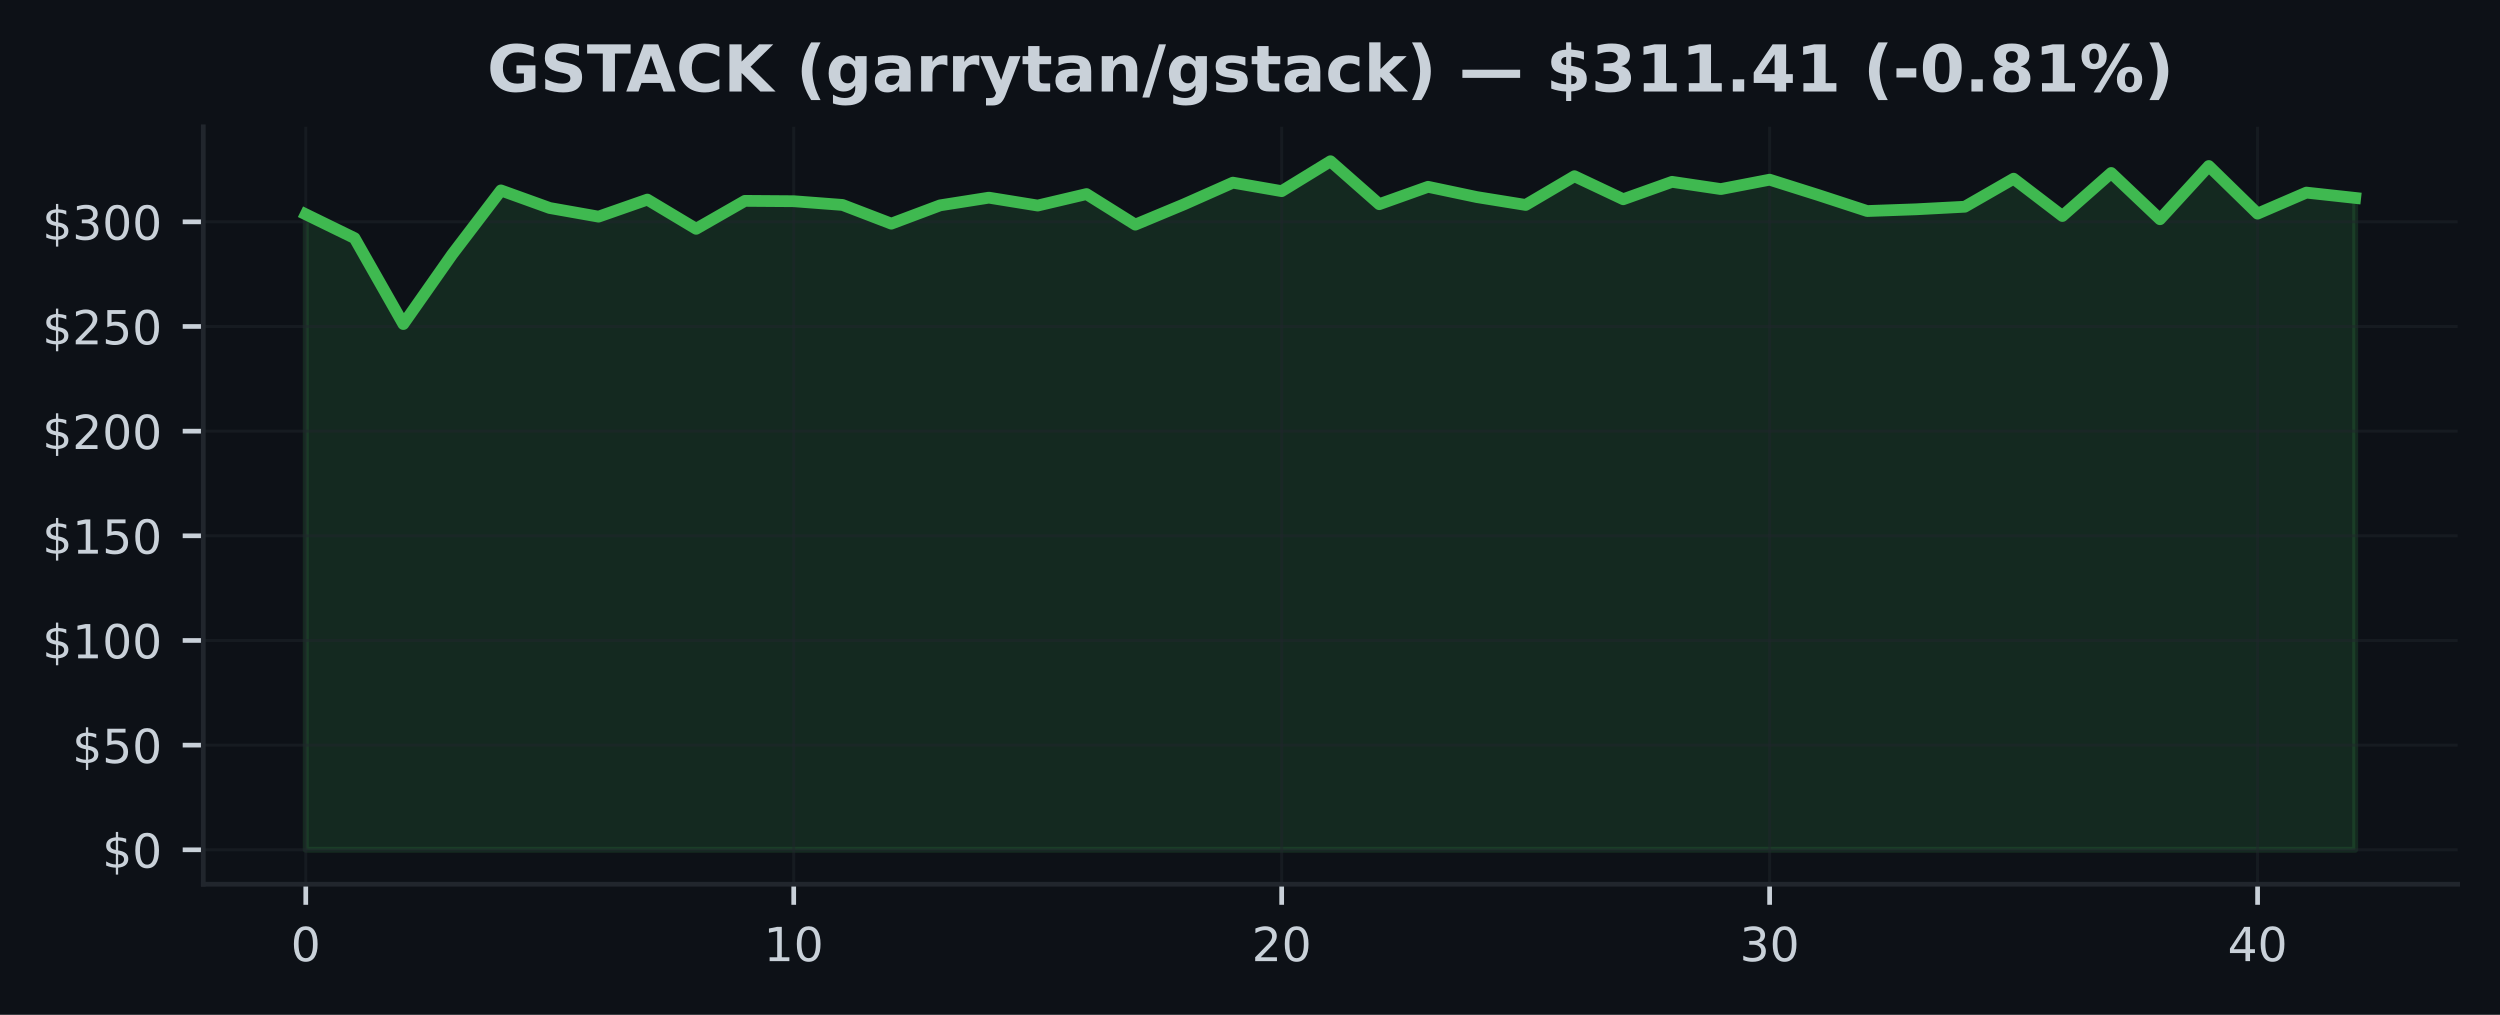
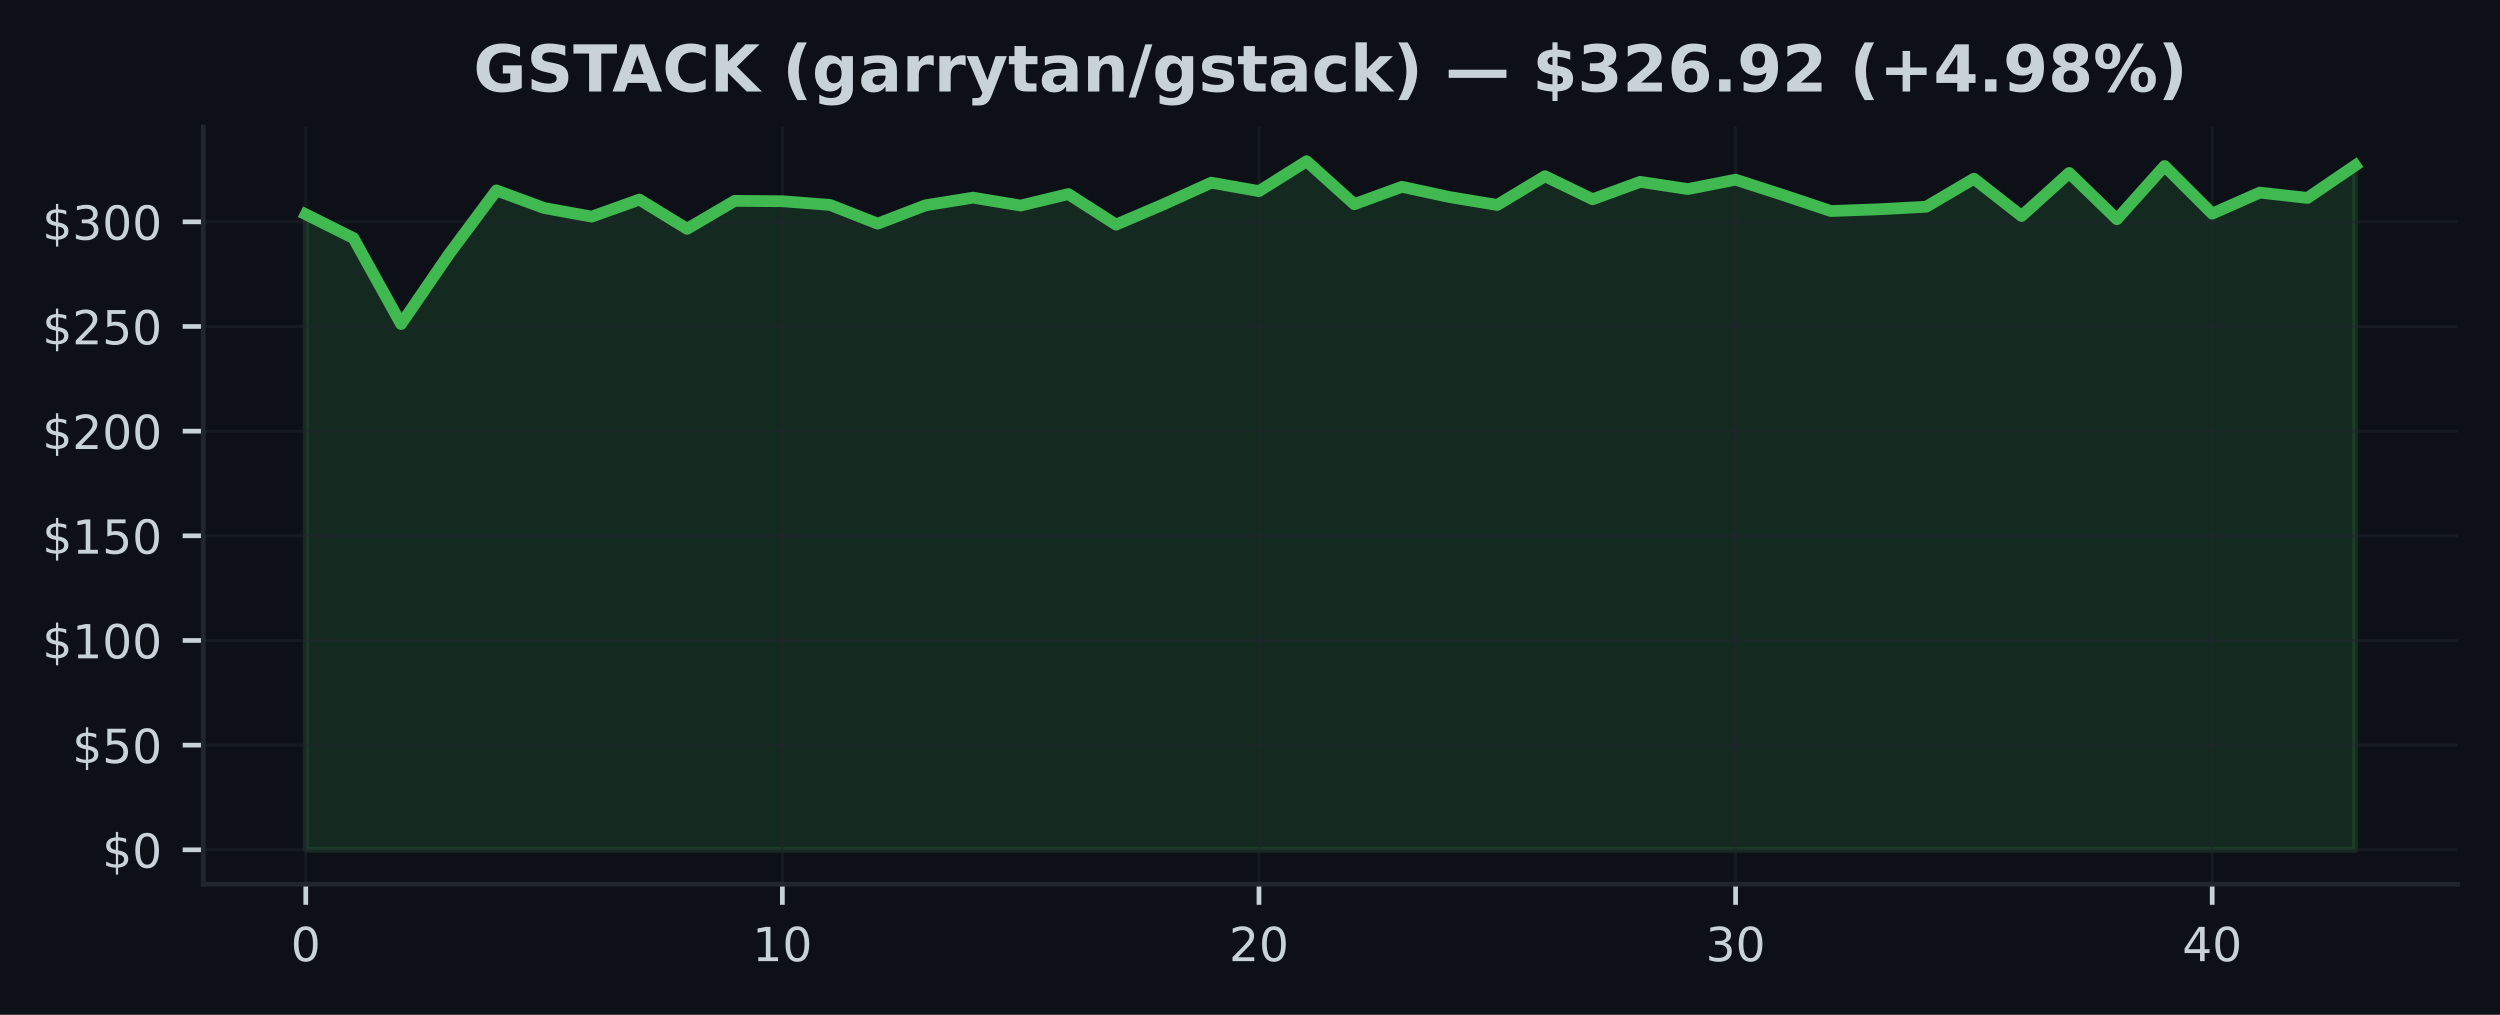
<svg xmlns="http://www.w3.org/2000/svg" xmlns:xlink="http://www.w3.org/1999/xlink" width="425pt" height="172.518pt" viewBox="0 0 425 172.518" version="1.1">
  <defs>
    <style type="text/css">*{stroke-linejoin: round; stroke-linecap: butt}</style>
  </defs>
  <g id="figure_1">
    <g id="patch_1">
      <path d="M 0 172.518  L 425 172.518  L 425 0  L 0 0  z " style="fill: #0d1117" />
    </g>
    <g id="axes_1">
      <g id="patch_2">
        <path d="M 34.56 150.318  L 417.8 150.318  L 417.8 21.558  L 34.56 21.558  z " style="fill: #0d1117" />
      </g>
      <g id="FillBetweenPolyCollection_1">
        <defs>
-           <path id="m247635a739" d="M 51.98 -28.053  L 51.98 -136.086  L 60.275 -132.037  L 68.57 -117.433  L 76.866 -129.258  L 85.161 -140.147  L 93.456 -137.157  L 101.751 -135.688  L 110.047 -138.588  L 118.342 -133.62  L 126.637 -138.371  L 134.932 -138.31  L 143.228 -137.677  L 151.523 -134.496  L 159.818 -137.609  L 168.113 -138.915  L 176.409 -137.574  L 184.704 -139.527  L 192.999 -134.332  L 201.294 -137.787  L 209.59 -141.467  L 217.885 -140.022  L 226.18 -145.107  L 234.475 -137.805  L 242.77 -140.762  L 251.066 -139.015  L 259.361 -137.677  L 267.656 -142.563  L 275.951 -138.645  L 284.247 -141.606  L 292.542 -140.374  L 300.837 -141.972  L 309.132 -139.353  L 317.428 -136.642  L 325.723 -136.937  L 334.018 -137.375  L 342.313 -142.139  L 350.609 -135.798  L 358.904 -143.111  L 367.199 -135.25  L 375.494 -144.296  L 383.79 -136.2  L 392.085 -139.777  L 400.38 -138.869  L 400.38 -28.053  L 400.38 -28.053  L 392.085 -28.053  L 383.79 -28.053  L 375.494 -28.053  L 367.199 -28.053  L 358.904 -28.053  L 350.609 -28.053  L 342.313 -28.053  L 334.018 -28.053  L 325.723 -28.053  L 317.428 -28.053  L 309.132 -28.053  L 300.837 -28.053  L 292.542 -28.053  L 284.247 -28.053  L 275.951 -28.053  L 267.656 -28.053  L 259.361 -28.053  L 251.066 -28.053  L 242.77 -28.053  L 234.475 -28.053  L 226.18 -28.053  L 217.885 -28.053  L 209.59 -28.053  L 201.294 -28.053  L 192.999 -28.053  L 184.704 -28.053  L 176.409 -28.053  L 168.113 -28.053  L 159.818 -28.053  L 151.523 -28.053  L 143.228 -28.053  L 134.932 -28.053  L 126.637 -28.053  L 118.342 -28.053  L 110.047 -28.053  L 101.751 -28.053  L 93.456 -28.053  L 85.161 -28.053  L 76.866 -28.053  L 68.57 -28.053  L 60.275 -28.053  L 51.98 -28.053  z " style="stroke: #3fb950; stroke-opacity: 0.15" />
+           <path id="me0b5be1f74" d="M 51.98 -28.053  L 51.98 -136.086  L 60.082 -132.037  L 68.185 -117.433  L 76.287 -129.258  L 84.389 -140.147  L 92.492 -137.157  L 100.594 -135.688  L 108.696 -138.588  L 116.799 -133.62  L 124.901 -138.371  L 133.003 -138.31  L 141.106 -137.677  L 149.208 -134.496  L 157.31 -137.609  L 165.413 -138.915  L 173.515 -137.574  L 181.617 -139.527  L 189.72 -134.332  L 197.822 -137.787  L 205.924 -141.467  L 214.027 -140.022  L 222.129 -145.107  L 230.231 -137.805  L 238.333 -140.762  L 246.436 -139.015  L 254.538 -137.677  L 262.64 -142.563  L 270.743 -138.645  L 278.845 -141.606  L 286.947 -140.374  L 295.05 -141.972  L 303.152 -139.353  L 311.254 -136.642  L 319.357 -136.937  L 327.459 -137.375  L 335.561 -142.139  L 343.664 -135.798  L 351.766 -143.111  L 359.868 -135.25  L 367.971 -144.296  L 376.073 -136.2  L 384.175 -139.777  L 392.278 -138.869  L 400.38 -144.388  L 400.38 -28.053  L 400.38 -28.053  L 392.278 -28.053  L 384.175 -28.053  L 376.073 -28.053  L 367.971 -28.053  L 359.868 -28.053  L 351.766 -28.053  L 343.664 -28.053  L 335.561 -28.053  L 327.459 -28.053  L 319.357 -28.053  L 311.254 -28.053  L 303.152 -28.053  L 295.05 -28.053  L 286.947 -28.053  L 278.845 -28.053  L 270.743 -28.053  L 262.64 -28.053  L 254.538 -28.053  L 246.436 -28.053  L 238.333 -28.053  L 230.231 -28.053  L 222.129 -28.053  L 214.027 -28.053  L 205.924 -28.053  L 197.822 -28.053  L 189.72 -28.053  L 181.617 -28.053  L 173.515 -28.053  L 165.413 -28.053  L 157.31 -28.053  L 149.208 -28.053  L 141.106 -28.053  L 133.003 -28.053  L 124.901 -28.053  L 116.799 -28.053  L 108.696 -28.053  L 100.594 -28.053  L 92.492 -28.053  L 84.389 -28.053  L 76.287 -28.053  L 68.185 -28.053  L 60.082 -28.053  L 51.98 -28.053  z " style="stroke: #3fb950; stroke-opacity: 0.15" />
        </defs>
-         <g clip-path="url(#pf2eb088c4c)">
-           <use xlink:href="#m247635a739" x="0" y="172.518" style="fill: #3fb950; fill-opacity: 0.15; stroke: #3fb950; stroke-opacity: 0.15" />
+         <g clip-path="url(#p170764f706)">
+           <use xlink:href="#me0b5be1f74" x="0" y="172.518" style="fill: #3fb950; fill-opacity: 0.15; stroke: #3fb950; stroke-opacity: 0.15" />
        </g>
      </g>
      <g id="matplotlib.axis_1">
        <g id="xtick_1">
          <g id="line2d_1">
-             <path d="M 51.98 150.318  L 51.98 21.558  " clip-path="url(#pf2eb088c4c)" style="fill: none; stroke: #21262d; stroke-opacity: 0.5; stroke-width: 0.5; stroke-linecap: square" />
+             <path d="M 51.98 150.318  L 51.98 21.558  " clip-path="url(#p170764f706)" style="fill: none; stroke: #21262d; stroke-opacity: 0.5; stroke-width: 0.5; stroke-linecap: square" />
          </g>
          <g id="line2d_2">
            <defs>
-               <path id="mdc936d9081" d="M 0 0  L 0 3.5  " style="stroke: #c9d1d9; stroke-width: 0.8" />
+               <path id="m213baae3a7" d="M 0 0  L 0 3.5  " style="stroke: #c9d1d9; stroke-width: 0.8" />
            </defs>
            <g>
-               <use xlink:href="#mdc936d9081" x="51.98" y="150.318" style="fill: #c9d1d9; stroke: #c9d1d9; stroke-width: 0.8" />
+               <use xlink:href="#m213baae3a7" x="51.98" y="150.318" style="fill: #c9d1d9; stroke: #c9d1d9; stroke-width: 0.8" />
            </g>
          </g>
          <g id="text_1">
            <g style="fill: #c9d1d9" transform="translate(49.435 163.3964) scale(0.08 -0.08)">
              <defs>
                <path id="DejaVuSans-13" d="M 2034 4250  Q 1547 4250 1301 3770  Q 1056 3291 1056 2328  Q 1056 1369 1301 889  Q 1547 409 2034 409  Q 2525 409 2770 889  Q 3016 1369 3016 2328  Q 3016 3291 2770 3770  Q 2525 4250 2034 4250  z M 2034 4750  Q 2819 4750 3233 4129  Q 3647 3509 3647 2328  Q 3647 1150 3233 529  Q 2819 -91 2034 -91  Q 1250 -91 836 529  Q 422 1150 422 2328  Q 422 3509 836 4129  Q 1250 4750 2034 4750  z " transform="scale(0.015625)" />
              </defs>
              <use xlink:href="#DejaVuSans-13" />
            </g>
          </g>
        </g>
        <g id="xtick_2">
          <g id="line2d_3">
-             <path d="M 134.932 150.318  L 134.932 21.558  " clip-path="url(#pf2eb088c4c)" style="fill: none; stroke: #21262d; stroke-opacity: 0.5; stroke-width: 0.5; stroke-linecap: square" />
+             <path d="M 133.003 150.318  L 133.003 21.558  " clip-path="url(#p170764f706)" style="fill: none; stroke: #21262d; stroke-opacity: 0.5; stroke-width: 0.5; stroke-linecap: square" />
          </g>
          <g id="line2d_4">
            <g>
-               <use xlink:href="#mdc936d9081" x="134.932" y="150.318" style="fill: #c9d1d9; stroke: #c9d1d9; stroke-width: 0.8" />
+               <use xlink:href="#m213baae3a7" x="133.003" y="150.318" style="fill: #c9d1d9; stroke: #c9d1d9; stroke-width: 0.8" />
            </g>
          </g>
          <g id="text_2">
-             <g style="fill: #c9d1d9" transform="translate(129.8424 163.3964) scale(0.08 -0.08)">
+             <g style="fill: #c9d1d9" transform="translate(127.9133 163.3964) scale(0.08 -0.08)">
              <defs>
                <path id="DejaVuSans-14" d="M 794 531  L 1825 531  L 1825 4091  L 703 3866  L 703 4441  L 1819 4666  L 2450 4666  L 2450 531  L 3481 531  L 3481 0  L 794 0  L 794 531  z " transform="scale(0.015625)" />
              </defs>
              <use xlink:href="#DejaVuSans-14" />
              <use xlink:href="#DejaVuSans-13" transform="translate(63.625 0)" />
            </g>
          </g>
        </g>
        <g id="xtick_3">
          <g id="line2d_5">
-             <path d="M 217.885 150.318  L 217.885 21.558  " clip-path="url(#pf2eb088c4c)" style="fill: none; stroke: #21262d; stroke-opacity: 0.5; stroke-width: 0.5; stroke-linecap: square" />
+             <path d="M 214.027 150.318  L 214.027 21.558  " clip-path="url(#p170764f706)" style="fill: none; stroke: #21262d; stroke-opacity: 0.5; stroke-width: 0.5; stroke-linecap: square" />
          </g>
          <g id="line2d_6">
            <g>
-               <use xlink:href="#mdc936d9081" x="217.885" y="150.318" style="fill: #c9d1d9; stroke: #c9d1d9; stroke-width: 0.8" />
+               <use xlink:href="#m213baae3a7" x="214.027" y="150.318" style="fill: #c9d1d9; stroke: #c9d1d9; stroke-width: 0.8" />
            </g>
          </g>
          <g id="text_3">
-             <g style="fill: #c9d1d9" transform="translate(212.7948 163.3964) scale(0.08 -0.08)">
+             <g style="fill: #c9d1d9" transform="translate(208.9365 163.3964) scale(0.08 -0.08)">
              <defs>
                <path id="DejaVuSans-15" d="M 1228 531  L 3431 531  L 3431 0  L 469 0  L 469 531  Q 828 903 1448 1529  Q 2069 2156 2228 2338  Q 2531 2678 2651 2914  Q 2772 3150 2772 3378  Q 2772 3750 2511 3984  Q 2250 4219 1831 4219  Q 1534 4219 1204 4116  Q 875 4013 500 3803  L 500 4441  Q 881 4594 1212 4672  Q 1544 4750 1819 4750  Q 2544 4750 2975 4387  Q 3406 4025 3406 3419  Q 3406 3131 3298 2873  Q 3191 2616 2906 2266  Q 2828 2175 2409 1742  Q 1991 1309 1228 531  z " transform="scale(0.015625)" />
              </defs>
              <use xlink:href="#DejaVuSans-15" />
              <use xlink:href="#DejaVuSans-13" transform="translate(63.625 0)" />
            </g>
          </g>
        </g>
        <g id="xtick_4">
          <g id="line2d_7">
-             <path d="M 300.837 150.318  L 300.837 21.558  " clip-path="url(#pf2eb088c4c)" style="fill: none; stroke: #21262d; stroke-opacity: 0.5; stroke-width: 0.5; stroke-linecap: square" />
+             <path d="M 295.05 150.318  L 295.05 21.558  " clip-path="url(#p170764f706)" style="fill: none; stroke: #21262d; stroke-opacity: 0.5; stroke-width: 0.5; stroke-linecap: square" />
          </g>
          <g id="line2d_8">
            <g>
-               <use xlink:href="#mdc936d9081" x="300.837" y="150.318" style="fill: #c9d1d9; stroke: #c9d1d9; stroke-width: 0.8" />
+               <use xlink:href="#m213baae3a7" x="295.05" y="150.318" style="fill: #c9d1d9; stroke: #c9d1d9; stroke-width: 0.8" />
            </g>
          </g>
          <g id="text_4">
-             <g style="fill: #c9d1d9" transform="translate(295.7471 163.3964) scale(0.08 -0.08)">
+             <g style="fill: #c9d1d9" transform="translate(289.9598 163.3964) scale(0.08 -0.08)">
              <defs>
                <path id="DejaVuSans-16" d="M 2597 2516  Q 3050 2419 3304 2112  Q 3559 1806 3559 1356  Q 3559 666 3084 287  Q 2609 -91 1734 -91  Q 1441 -91 1130 -33  Q 819 25 488 141  L 488 750  Q 750 597 1062 519  Q 1375 441 1716 441  Q 2309 441 2620 675  Q 2931 909 2931 1356  Q 2931 1769 2642 2001  Q 2353 2234 1838 2234  L 1294 2234  L 1294 2753  L 1863 2753  Q 2328 2753 2575 2939  Q 2822 3125 2822 3475  Q 2822 3834 2567 4026  Q 2313 4219 1838 4219  Q 1578 4219 1281 4162  Q 984 4106 628 3988  L 628 4550  Q 988 4650 1302 4700  Q 1616 4750 1894 4750  Q 2613 4750 3031 4423  Q 3450 4097 3450 3541  Q 3450 3153 3228 2886  Q 3006 2619 2597 2516  z " transform="scale(0.015625)" />
              </defs>
              <use xlink:href="#DejaVuSans-16" />
              <use xlink:href="#DejaVuSans-13" transform="translate(63.625 0)" />
            </g>
          </g>
        </g>
        <g id="xtick_5">
          <g id="line2d_9">
-             <path d="M 383.79 150.318  L 383.79 21.558  " clip-path="url(#pf2eb088c4c)" style="fill: none; stroke: #21262d; stroke-opacity: 0.5; stroke-width: 0.5; stroke-linecap: square" />
+             <path d="M 376.073 150.318  L 376.073 21.558  " clip-path="url(#p170764f706)" style="fill: none; stroke: #21262d; stroke-opacity: 0.5; stroke-width: 0.5; stroke-linecap: square" />
          </g>
          <g id="line2d_10">
            <g>
-               <use xlink:href="#mdc936d9081" x="383.79" y="150.318" style="fill: #c9d1d9; stroke: #c9d1d9; stroke-width: 0.8" />
+               <use xlink:href="#m213baae3a7" x="376.073" y="150.318" style="fill: #c9d1d9; stroke: #c9d1d9; stroke-width: 0.8" />
            </g>
          </g>
          <g id="text_5">
-             <g style="fill: #c9d1d9" transform="translate(378.6995 163.3964) scale(0.08 -0.08)">
+             <g style="fill: #c9d1d9" transform="translate(370.983 163.3964) scale(0.08 -0.08)">
              <defs>
                <path id="DejaVuSans-17" d="M 2419 4116  L 825 1625  L 2419 1625  L 2419 4116  z M 2253 4666  L 3047 4666  L 3047 1625  L 3713 1625  L 3713 1100  L 3047 1100  L 3047 0  L 2419 0  L 2419 1100  L 313 1100  L 313 1709  L 2253 4666  z " transform="scale(0.015625)" />
              </defs>
              <use xlink:href="#DejaVuSans-17" />
              <use xlink:href="#DejaVuSans-13" transform="translate(63.625 0)" />
            </g>
          </g>
        </g>
      </g>
      <g id="matplotlib.axis_2">
        <g id="ytick_1">
          <g id="line2d_11">
-             <path d="M 34.56 144.466  L 417.8 144.466  " clip-path="url(#pf2eb088c4c)" style="fill: none; stroke: #21262d; stroke-opacity: 0.5; stroke-width: 0.5; stroke-linecap: square" />
+             <path d="M 34.56 144.466  L 417.8 144.466  " clip-path="url(#p170764f706)" style="fill: none; stroke: #21262d; stroke-opacity: 0.5; stroke-width: 0.5; stroke-linecap: square" />
          </g>
          <g id="line2d_12">
            <defs>
-               <path id="m691b1fdfa4" d="M 0 0  L -3.5 0  " style="stroke: #c9d1d9; stroke-width: 0.8" />
+               <path id="m36f1dd2b8e" d="M 0 0  L -3.5 0  " style="stroke: #c9d1d9; stroke-width: 0.8" />
            </defs>
            <g>
-               <use xlink:href="#m691b1fdfa4" x="34.56" y="144.466" style="fill: #c9d1d9; stroke: #c9d1d9; stroke-width: 0.8" />
+               <use xlink:href="#m36f1dd2b8e" x="34.56" y="144.466" style="fill: #c9d1d9; stroke: #c9d1d9; stroke-width: 0.8" />
            </g>
          </g>
          <g id="text_6">
            <g style="fill: #c9d1d9" transform="translate(17.38 147.5049) scale(0.08 -0.08)">
              <defs>
                <path id="DejaVuSans-7" d="M 2163 -941  L 1850 -941  L 1847 0  Q 1519 6 1191 76  Q 863 147 531 288  L 531 850  Q 850 650 1176 548  Q 1503 447 1850 444  L 1850 1869  Q 1159 1981 845 2250  Q 531 2519 531 2988  Q 531 3497 872 3790  Q 1213 4084 1850 4128  L 1850 4863  L 2163 4863  L 2163 4138  Q 2453 4125 2725 4076  Q 2997 4028 3256 3944  L 3256 3397  Q 2997 3528 2723 3600  Q 2450 3672 2163 3684  L 2163 2350  Q 2872 2241 3206 1959  Q 3541 1678 3541 1191  Q 3541 663 3186 358  Q 2831 53 2163 6  L 2163 -941  z M 1850 2406  L 1850 3688  Q 1488 3647 1297 3481  Q 1106 3316 1106 3041  Q 1106 2772 1282 2622  Q 1459 2472 1850 2406  z M 2163 1806  L 2163 453  Q 2559 506 2761 678  Q 2963 850 2963 1131  Q 2963 1406 2770 1568  Q 2578 1731 2163 1806  z " transform="scale(0.015625)" />
              </defs>
              <use xlink:href="#DejaVuSans-7" />
              <use xlink:href="#DejaVuSans-13" transform="translate(63.625 0)" />
            </g>
          </g>
        </g>
        <g id="ytick_2">
          <g id="line2d_13">
-             <path d="M 34.56 126.673  L 417.8 126.673  " clip-path="url(#pf2eb088c4c)" style="fill: none; stroke: #21262d; stroke-opacity: 0.5; stroke-width: 0.5; stroke-linecap: square" />
+             <path d="M 34.56 126.673  L 417.8 126.673  " clip-path="url(#p170764f706)" style="fill: none; stroke: #21262d; stroke-opacity: 0.5; stroke-width: 0.5; stroke-linecap: square" />
          </g>
          <g id="line2d_14">
            <g>
-               <use xlink:href="#m691b1fdfa4" x="34.56" y="126.673" style="fill: #c9d1d9; stroke: #c9d1d9; stroke-width: 0.8" />
+               <use xlink:href="#m36f1dd2b8e" x="34.56" y="126.673" style="fill: #c9d1d9; stroke: #c9d1d9; stroke-width: 0.8" />
            </g>
          </g>
          <g id="text_7">
            <g style="fill: #c9d1d9" transform="translate(12.29 129.7122) scale(0.08 -0.08)">
              <defs>
                <path id="DejaVuSans-18" d="M 691 4666  L 3169 4666  L 3169 4134  L 1269 4134  L 1269 2991  Q 1406 3038 1543 3061  Q 1681 3084 1819 3084  Q 2600 3084 3056 2656  Q 3513 2228 3513 1497  Q 3513 744 3044 326  Q 2575 -91 1722 -91  Q 1428 -91 1123 -41  Q 819 9 494 109  L 494 744  Q 775 591 1075 516  Q 1375 441 1709 441  Q 2250 441 2565 725  Q 2881 1009 2881 1497  Q 2881 1984 2565 2268  Q 2250 2553 1709 2553  Q 1456 2553 1204 2497  Q 953 2441 691 2322  L 691 4666  z " transform="scale(0.015625)" />
              </defs>
              <use xlink:href="#DejaVuSans-7" />
              <use xlink:href="#DejaVuSans-18" transform="translate(63.625 0)" />
              <use xlink:href="#DejaVuSans-13" transform="translate(127.25 0)" />
            </g>
          </g>
        </g>
        <g id="ytick_3">
          <g id="line2d_15">
-             <path d="M 34.56 108.88  L 417.8 108.88  " clip-path="url(#pf2eb088c4c)" style="fill: none; stroke: #21262d; stroke-opacity: 0.5; stroke-width: 0.5; stroke-linecap: square" />
+             <path d="M 34.56 108.88  L 417.8 108.88  " clip-path="url(#p170764f706)" style="fill: none; stroke: #21262d; stroke-opacity: 0.5; stroke-width: 0.5; stroke-linecap: square" />
          </g>
          <g id="line2d_16">
            <g>
-               <use xlink:href="#m691b1fdfa4" x="34.56" y="108.88" style="fill: #c9d1d9; stroke: #c9d1d9; stroke-width: 0.8" />
+               <use xlink:href="#m36f1dd2b8e" x="34.56" y="108.88" style="fill: #c9d1d9; stroke: #c9d1d9; stroke-width: 0.8" />
            </g>
          </g>
          <g id="text_8">
            <g style="fill: #c9d1d9" transform="translate(7.2 111.9196) scale(0.08 -0.08)">
              <use xlink:href="#DejaVuSans-7" />
              <use xlink:href="#DejaVuSans-14" transform="translate(63.625 0)" />
              <use xlink:href="#DejaVuSans-13" transform="translate(127.25 0)" />
              <use xlink:href="#DejaVuSans-13" transform="translate(190.875 0)" />
            </g>
          </g>
        </g>
        <g id="ytick_4">
          <g id="line2d_17">
-             <path d="M 34.56 91.087  L 417.8 91.087  " clip-path="url(#pf2eb088c4c)" style="fill: none; stroke: #21262d; stroke-opacity: 0.5; stroke-width: 0.5; stroke-linecap: square" />
+             <path d="M 34.56 91.087  L 417.8 91.087  " clip-path="url(#p170764f706)" style="fill: none; stroke: #21262d; stroke-opacity: 0.5; stroke-width: 0.5; stroke-linecap: square" />
          </g>
          <g id="line2d_18">
            <g>
-               <use xlink:href="#m691b1fdfa4" x="34.56" y="91.087" style="fill: #c9d1d9; stroke: #c9d1d9; stroke-width: 0.8" />
+               <use xlink:href="#m36f1dd2b8e" x="34.56" y="91.087" style="fill: #c9d1d9; stroke: #c9d1d9; stroke-width: 0.8" />
            </g>
          </g>
          <g id="text_9">
            <g style="fill: #c9d1d9" transform="translate(7.2 94.12686) scale(0.08 -0.08)">
              <use xlink:href="#DejaVuSans-7" />
              <use xlink:href="#DejaVuSans-14" transform="translate(63.625 0)" />
              <use xlink:href="#DejaVuSans-18" transform="translate(127.25 0)" />
              <use xlink:href="#DejaVuSans-13" transform="translate(190.875 0)" />
            </g>
          </g>
        </g>
        <g id="ytick_5">
          <g id="line2d_19">
-             <path d="M 34.56 73.295  L 417.8 73.295  " clip-path="url(#pf2eb088c4c)" style="fill: none; stroke: #21262d; stroke-opacity: 0.5; stroke-width: 0.5; stroke-linecap: square" />
+             <path d="M 34.56 73.295  L 417.8 73.295  " clip-path="url(#p170764f706)" style="fill: none; stroke: #21262d; stroke-opacity: 0.5; stroke-width: 0.5; stroke-linecap: square" />
          </g>
          <g id="line2d_20">
            <g>
-               <use xlink:href="#m691b1fdfa4" x="34.56" y="73.295" style="fill: #c9d1d9; stroke: #c9d1d9; stroke-width: 0.8" />
+               <use xlink:href="#m36f1dd2b8e" x="34.56" y="73.295" style="fill: #c9d1d9; stroke: #c9d1d9; stroke-width: 0.8" />
            </g>
          </g>
          <g id="text_10">
            <g style="fill: #c9d1d9" transform="translate(7.2 76.33417) scale(0.08 -0.08)">
              <use xlink:href="#DejaVuSans-7" />
              <use xlink:href="#DejaVuSans-15" transform="translate(63.625 0)" />
              <use xlink:href="#DejaVuSans-13" transform="translate(127.25 0)" />
              <use xlink:href="#DejaVuSans-13" transform="translate(190.875 0)" />
            </g>
          </g>
        </g>
        <g id="ytick_6">
          <g id="line2d_21">
-             <path d="M 34.56 55.502  L 417.8 55.502  " clip-path="url(#pf2eb088c4c)" style="fill: none; stroke: #21262d; stroke-opacity: 0.5; stroke-width: 0.5; stroke-linecap: square" />
+             <path d="M 34.56 55.502  L 417.8 55.502  " clip-path="url(#p170764f706)" style="fill: none; stroke: #21262d; stroke-opacity: 0.5; stroke-width: 0.5; stroke-linecap: square" />
          </g>
          <g id="line2d_22">
            <g>
-               <use xlink:href="#m691b1fdfa4" x="34.56" y="55.502" style="fill: #c9d1d9; stroke: #c9d1d9; stroke-width: 0.8" />
+               <use xlink:href="#m36f1dd2b8e" x="34.56" y="55.502" style="fill: #c9d1d9; stroke: #c9d1d9; stroke-width: 0.8" />
            </g>
          </g>
          <g id="text_11">
            <g style="fill: #c9d1d9" transform="translate(7.2 58.54148) scale(0.08 -0.08)">
              <use xlink:href="#DejaVuSans-7" />
              <use xlink:href="#DejaVuSans-15" transform="translate(63.625 0)" />
              <use xlink:href="#DejaVuSans-18" transform="translate(127.25 0)" />
              <use xlink:href="#DejaVuSans-13" transform="translate(190.875 0)" />
            </g>
          </g>
        </g>
        <g id="ytick_7">
          <g id="line2d_23">
-             <path d="M 34.56 37.709  L 417.8 37.709  " clip-path="url(#pf2eb088c4c)" style="fill: none; stroke: #21262d; stroke-opacity: 0.5; stroke-width: 0.5; stroke-linecap: square" />
+             <path d="M 34.56 37.709  L 417.8 37.709  " clip-path="url(#p170764f706)" style="fill: none; stroke: #21262d; stroke-opacity: 0.5; stroke-width: 0.5; stroke-linecap: square" />
          </g>
          <g id="line2d_24">
            <g>
-               <use xlink:href="#m691b1fdfa4" x="34.56" y="37.709" style="fill: #c9d1d9; stroke: #c9d1d9; stroke-width: 0.8" />
+               <use xlink:href="#m36f1dd2b8e" x="34.56" y="37.709" style="fill: #c9d1d9; stroke: #c9d1d9; stroke-width: 0.8" />
            </g>
          </g>
          <g id="text_12">
            <g style="fill: #c9d1d9" transform="translate(7.2 40.74879) scale(0.08 -0.08)">
              <use xlink:href="#DejaVuSans-7" />
              <use xlink:href="#DejaVuSans-16" transform="translate(63.625 0)" />
              <use xlink:href="#DejaVuSans-13" transform="translate(127.25 0)" />
              <use xlink:href="#DejaVuSans-13" transform="translate(190.875 0)" />
            </g>
          </g>
        </g>
      </g>
      <g id="line2d_25">
-         <path d="M 51.98 36.432  L 60.275 40.482  L 68.57 55.086  L 76.866 43.261  L 85.161 32.372  L 93.456 35.361  L 101.751 36.83  L 110.047 33.93  L 118.342 38.898  L 126.637 34.147  L 134.932 34.208  L 143.228 34.841  L 151.523 38.023  L 159.818 34.909  L 168.113 33.603  L 176.409 34.944  L 184.704 32.991  L 192.999 38.186  L 201.294 34.731  L 209.59 31.051  L 217.885 32.496  L 226.18 27.411  L 234.475 34.713  L 242.77 31.756  L 251.066 33.503  L 259.361 34.841  L 267.656 29.955  L 275.951 33.873  L 284.247 30.913  L 292.542 32.144  L 300.837 30.546  L 309.132 33.165  L 317.428 35.877  L 325.723 35.581  L 334.018 35.144  L 342.313 30.379  L 350.609 36.72  L 358.904 29.407  L 367.199 37.268  L 375.494 28.222  L 383.79 36.318  L 392.085 32.742  L 400.38 33.649  " clip-path="url(#pf2eb088c4c)" style="fill: none; stroke: #3fb950; stroke-width: 2; stroke-linecap: square" />
+         <path d="M 51.98 36.432  L 60.082 40.482  L 68.185 55.086  L 76.287 43.261  L 84.389 32.372  L 92.492 35.361  L 100.594 36.83  L 108.696 33.93  L 116.799 38.898  L 124.901 34.147  L 133.003 34.208  L 141.106 34.841  L 149.208 38.023  L 157.31 34.909  L 165.413 33.603  L 173.515 34.944  L 181.617 32.991  L 189.72 38.186  L 197.822 34.731  L 205.924 31.051  L 214.027 32.496  L 222.129 27.411  L 230.231 34.713  L 238.333 31.756  L 246.436 33.503  L 254.538 34.841  L 262.64 29.955  L 270.743 33.873  L 278.845 30.913  L 286.947 32.144  L 295.05 30.546  L 303.152 33.165  L 311.254 35.877  L 319.357 35.581  L 327.459 35.144  L 335.561 30.379  L 343.664 36.72  L 351.766 29.407  L 359.868 37.268  L 367.971 28.222  L 376.073 36.318  L 384.175 32.742  L 392.278 33.649  L 400.38 28.13  " clip-path="url(#p170764f706)" style="fill: none; stroke: #3fb950; stroke-width: 2; stroke-linecap: square" />
      </g>
      <g id="patch_3">
        <path d="M 34.56 150.318  L 34.56 21.558  " style="fill: none; stroke: #21262d; stroke-width: 0.8; stroke-linejoin: miter; stroke-linecap: square" />
      </g>
      <g id="patch_4">
        <path d="M 34.56 150.318  L 417.8 150.318  " style="fill: none; stroke: #21262d; stroke-width: 0.8; stroke-linejoin: miter; stroke-linecap: square" />
      </g>
      <g id="text_13">
-         <g style="fill: #c9d1d9" transform="translate(82.80703 15.55828) scale(0.11 -0.11)">
+         <g style="fill: #c9d1d9" transform="translate(80.4807 15.55828) scale(0.11 -0.11)">
          <defs>
            <path id="DejaVuSans-Bold-2a" d="M 4781 347  Q 4331 128 3847 18  Q 3363 -91 2847 -91  Q 1681 -91 1000 561  Q 319 1213 319 2328  Q 319 3456 1012 4103  Q 1706 4750 2913 4750  Q 3378 4750 3804 4662  Q 4231 4575 4609 4403  L 4609 3438  Q 4219 3659 3833 3768  Q 3447 3878 3059 3878  Q 2341 3878 1952 3476  Q 1563 3075 1563 2328  Q 1563 1588 1938 1184  Q 2313 781 3003 781  Q 3191 781 3352 804  Q 3513 828 3641 878  L 3641 1784  L 2906 1784  L 2906 2591  L 4781 2591  L 4781 347  z " transform="scale(0.015625)" />
            <path id="DejaVuSans-Bold-36" d="M 3834 4519  L 3834 3531  Q 3450 3703 3084 3790  Q 2719 3878 2394 3878  Q 1963 3878 1756 3759  Q 1550 3641 1550 3391  Q 1550 3203 1689 3098  Q 1828 2994 2194 2919  L 2706 2816  Q 3484 2659 3812 2340  Q 4141 2022 4141 1434  Q 4141 663 3683 286  Q 3225 -91 2284 -91  Q 1841 -91 1394 -6  Q 947 78 500 244  L 500 1259  Q 947 1022 1364 901  Q 1781 781 2169 781  Q 2563 781 2772 912  Q 2981 1044 2981 1288  Q 2981 1506 2839 1625  Q 2697 1744 2272 1838  L 1806 1941  Q 1106 2091 782 2419  Q 459 2747 459 3303  Q 459 4000 909 4375  Q 1359 4750 2203 4750  Q 2588 4750 2994 4692  Q 3400 4634 3834 4519  z " transform="scale(0.015625)" />
            <path id="DejaVuSans-Bold-37" d="M 31 4666  L 4331 4666  L 4331 3756  L 2784 3756  L 2784 0  L 1581 0  L 1581 3756  L 31 3756  L 31 4666  z " transform="scale(0.015625)" />
            <path id="DejaVuSans-Bold-24" d="M 3419 850  L 1538 850  L 1241 0  L 31 0  L 1759 4666  L 3194 4666  L 4922 0  L 3713 0  L 3419 850  z M 1838 1716  L 3116 1716  L 2478 3572  L 1838 1716  z " transform="scale(0.015625)" />
            <path id="DejaVuSans-Bold-26" d="M 4288 256  Q 3956 84 3597 -3  Q 3238 -91 2847 -91  Q 1681 -91 1000 561  Q 319 1213 319 2328  Q 319 3447 1000 4098  Q 1681 4750 2847 4750  Q 3238 4750 3597 4662  Q 3956 4575 4288 4403  L 4288 3438  Q 3953 3666 3628 3772  Q 3303 3878 2944 3878  Q 2300 3878 1931 3465  Q 1563 3053 1563 2328  Q 1563 1606 1931 1193  Q 2300 781 2944 781  Q 3303 781 3628 887  Q 3953 994 4288 1222  L 4288 256  z " transform="scale(0.015625)" />
            <path id="DejaVuSans-Bold-2e" d="M 588 4666  L 1791 4666  L 1791 2963  L 3525 4666  L 4922 4666  L 2675 2456  L 5153 0  L 3647 0  L 1791 1838  L 1791 0  L 588 0  L 588 4666  z " transform="scale(0.015625)" />
            <path id="DejaVuSans-Bold-3" transform="scale(0.015625)" />
            <path id="DejaVuSans-Bold-b" d="M 2413 -844  L 1484 -844  Q 1006 -72 778 623  Q 550 1319 550 2003  Q 550 2688 779 3389  Q 1009 4091 1484 4856  L 2413 4856  Q 2013 4116 1813 3408  Q 1613 2700 1613 2009  Q 1613 1319 1811 609  Q 2009 -100 2413 -844  z " transform="scale(0.015625)" />
            <path id="DejaVuSans-Bold-4a" d="M 2919 594  Q 2688 288 2409 144  Q 2131 0 1766 0  Q 1125 0 706 504  Q 288 1009 288 1791  Q 288 2575 706 3076  Q 1125 3578 1766 3578  Q 2131 3578 2409 3434  Q 2688 3291 2919 2981  L 2919 3500  L 4044 3500  L 4044 353  Q 4044 -491 3511 -936  Q 2978 -1381 1966 -1381  Q 1638 -1381 1331 -1331  Q 1025 -1281 716 -1178  L 716 -306  Q 1009 -475 1290 -558  Q 1572 -641 1856 -641  Q 2406 -641 2662 -400  Q 2919 -159 2919 353  L 2919 594  z M 2181 2772  Q 1834 2772 1640 2515  Q 1447 2259 1447 1791  Q 1447 1309 1634 1061  Q 1822 813 2181 813  Q 2531 813 2725 1069  Q 2919 1325 2919 1791  Q 2919 2259 2725 2515  Q 2531 2772 2181 2772  z " transform="scale(0.015625)" />
            <path id="DejaVuSans-Bold-44" d="M 2106 1575  Q 1756 1575 1579 1456  Q 1403 1338 1403 1106  Q 1403 894 1545 773  Q 1688 653 1941 653  Q 2256 653 2472 879  Q 2688 1106 2688 1447  L 2688 1575  L 2106 1575  z M 3816 1997  L 3816 0  L 2688 0  L 2688 519  Q 2463 200 2181 54  Q 1900 -91 1497 -91  Q 953 -91 614 226  Q 275 544 275 1050  Q 275 1666 698 1953  Q 1122 2241 2028 2241  L 2688 2241  L 2688 2328  Q 2688 2594 2478 2717  Q 2269 2841 1825 2841  Q 1466 2841 1156 2769  Q 847 2697 581 2553  L 581 3406  Q 941 3494 1303 3539  Q 1666 3584 2028 3584  Q 2975 3584 3395 3211  Q 3816 2838 3816 1997  z " transform="scale(0.015625)" />
            <path id="DejaVuSans-Bold-55" d="M 3138 2547  Q 2991 2616 2845 2648  Q 2700 2681 2553 2681  Q 2122 2681 1889 2404  Q 1656 2128 1656 1613  L 1656 0  L 538 0  L 538 3500  L 1656 3500  L 1656 2925  Q 1872 3269 2151 3426  Q 2431 3584 2822 3584  Q 2878 3584 2943 3579  Q 3009 3575 3134 3559  L 3138 2547  z " transform="scale(0.015625)" />
            <path id="DejaVuSans-Bold-5c" d="M 78 3500  L 1197 3500  L 2138 1125  L 2938 3500  L 4056 3500  L 2584 -331  Q 2363 -916 2067 -1148  Q 1772 -1381 1288 -1381  L 641 -1381  L 641 -647  L 991 -647  Q 1275 -647 1404 -556  Q 1534 -466 1606 -231  L 1638 -134  L 78 3500  z " transform="scale(0.015625)" />
            <path id="DejaVuSans-Bold-57" d="M 1759 4494  L 1759 3500  L 2913 3500  L 2913 2700  L 1759 2700  L 1759 1216  Q 1759 972 1856 886  Q 1953 800 2241 800  L 2816 800  L 2816 0  L 1856 0  Q 1194 0 917 276  Q 641 553 641 1216  L 641 2700  L 84 2700  L 84 3500  L 641 3500  L 641 4494  L 1759 4494  z " transform="scale(0.015625)" />
            <path id="DejaVuSans-Bold-51" d="M 4056 2131  L 4056 0  L 2931 0  L 2931 347  L 2931 1631  Q 2931 2084 2911 2256  Q 2891 2428 2841 2509  Q 2775 2619 2662 2680  Q 2550 2741 2406 2741  Q 2056 2741 1856 2470  Q 1656 2200 1656 1722  L 1656 0  L 538 0  L 538 3500  L 1656 3500  L 1656 2988  Q 1909 3294 2193 3439  Q 2478 3584 2822 3584  Q 3428 3584 3742 3212  Q 4056 2841 4056 2131  z " transform="scale(0.015625)" />
            <path id="DejaVuSans-Bold-12" d="M 1644 4666  L 2338 4666  L 691 -594  L 0 -594  L 1644 4666  z " transform="scale(0.015625)" />
            <path id="DejaVuSans-Bold-56" d="M 3272 3391  L 3272 2541  Q 2913 2691 2578 2766  Q 2244 2841 1947 2841  Q 1628 2841 1473 2761  Q 1319 2681 1319 2516  Q 1319 2381 1436 2309  Q 1553 2238 1856 2203  L 2053 2175  Q 2913 2066 3209 1816  Q 3506 1566 3506 1031  Q 3506 472 3093 190  Q 2681 -91 1863 -91  Q 1516 -91 1145 -36  Q 775 19 384 128  L 384 978  Q 719 816 1070 734  Q 1422 653 1784 653  Q 2113 653 2278 743  Q 2444 834 2444 1013  Q 2444 1163 2330 1236  Q 2216 1309 1875 1350  L 1678 1375  Q 931 1469 631 1722  Q 331 1975 331 2491  Q 331 3047 712 3315  Q 1094 3584 1881 3584  Q 2191 3584 2531 3537  Q 2872 3491 3272 3391  z " transform="scale(0.015625)" />
            <path id="DejaVuSans-Bold-46" d="M 3366 3391  L 3366 2478  Q 3138 2634 2908 2709  Q 2678 2784 2431 2784  Q 1963 2784 1702 2511  Q 1441 2238 1441 1747  Q 1441 1256 1702 982  Q 1963 709 2431 709  Q 2694 709 2930 787  Q 3166 866 3366 1019  L 3366 103  Q 3103 6 2833 -42  Q 2563 -91 2291 -91  Q 1344 -91 809 395  Q 275 881 275 1747  Q 275 2613 809 3098  Q 1344 3584 2291 3584  Q 2566 3584 2833 3536  Q 3100 3488 3366 3391  z " transform="scale(0.015625)" />
            <path id="DejaVuSans-Bold-4e" d="M 538 4863  L 1656 4863  L 1656 2216  L 2944 3500  L 4244 3500  L 2534 1894  L 4378 0  L 3022 0  L 1656 1459  L 1656 0  L 538 0  L 538 4863  z " transform="scale(0.015625)" />
            <path id="DejaVuSans-Bold-c" d="M 513 -844  Q 913 -100 1113 609  Q 1313 1319 1313 2009  Q 1313 2700 1113 3408  Q 913 4116 513 4856  L 1441 4856  Q 1916 4091 2145 3389  Q 2375 2688 2375 2003  Q 2375 1319 2147 623  Q 1919 -72 1441 -844  L 513 -844  z " transform="scale(0.015625)" />
            <path id="DejaVuSans-Bold-af6" d="M 344 2156  L 6056 2156  L 6056 1350  L 344 1350  L 344 2156  z " transform="scale(0.015625)" />
            <path id="DejaVuSans-Bold-7" d="M 2484 -941  L 1978 -941  L 1975 0  Q 1584 16 1218 87  Q 853 159 506 288  L 506 1106  Q 866 922 1233 823  Q 1600 725 1978 713  L 1978 1684  L 1875 1703  Q 1128 1834 814 2115  Q 500 2397 500 2925  Q 500 3484 883 3798  Q 1266 4113 1975 4141  L 1978 4863  L 2484 4863  L 2484 4153  Q 2797 4128 3109 4075  Q 3422 4022 3738 3938  L 3738 3144  Q 3425 3275 3112 3348  Q 2800 3422 2484 3438  L 2484 2541  L 2584 2522  Q 3378 2397 3698 2105  Q 4019 1813 4019 1241  Q 4019 666 3637 358  Q 3256 50 2484 6  L 2484 -941  z M 1978 2613  L 1978 3428  Q 1756 3416 1623 3308  Q 1491 3200 1491 3034  Q 1491 2850 1612 2745  Q 1734 2641 1978 2613  z M 2484 1594  L 2484 725  Q 2756 728 2892 831  Q 3028 934 3028 1141  Q 3028 1353 2903 1458  Q 2778 1563 2484 1594  z " transform="scale(0.015625)" />
            <path id="DejaVuSans-Bold-16" d="M 2981 2516  Q 3453 2394 3698 2092  Q 3944 1791 3944 1325  Q 3944 631 3412 270  Q 2881 -91 1863 -91  Q 1503 -91 1142 -33  Q 781 25 428 141  L 428 1069  Q 766 900 1098 814  Q 1431 728 1753 728  Q 2231 728 2486 893  Q 2741 1059 2741 1369  Q 2741 1688 2480 1852  Q 2219 2016 1709 2016  L 1228 2016  L 1228 2791  L 1734 2791  Q 2188 2791 2409 2933  Q 2631 3075 2631 3366  Q 2631 3634 2415 3781  Q 2200 3928 1806 3928  Q 1516 3928 1219 3862  Q 922 3797 628 3669  L 628 4550  Q 984 4650 1334 4700  Q 1684 4750 2022 4750  Q 2931 4750 3382 4451  Q 3834 4153 3834 3553  Q 3834 3144 3618 2883  Q 3403 2622 2981 2516  z " transform="scale(0.015625)" />
-             <path id="DejaVuSans-Bold-14" d="M 750 831  L 1813 831  L 1813 3847  L 722 3622  L 722 4441  L 1806 4666  L 2950 4666  L 2950 831  L 4013 831  L 4013 0  L 750 0  L 750 831  z " transform="scale(0.015625)" />
+             <path id="DejaVuSans-Bold-15" d="M 1844 884  L 3897 884  L 3897 0  L 506 0  L 506 884  L 2209 2388  Q 2438 2594 2547 2791  Q 2656 2988 2656 3200  Q 2656 3528 2436 3728  Q 2216 3928 1850 3928  Q 1569 3928 1234 3808  Q 900 3688 519 3450  L 519 4475  Q 925 4609 1322 4679  Q 1719 4750 2100 4750  Q 2938 4750 3402 4381  Q 3866 4013 3866 3353  Q 3866 2972 3669 2642  Q 3472 2313 2841 1759  L 1844 884  z " transform="scale(0.015625)" />
+             <path id="DejaVuSans-Bold-19" d="M 2316 2303  Q 2000 2303 1842 2098  Q 1684 1894 1684 1484  Q 1684 1075 1842 870  Q 2000 666 2316 666  Q 2634 666 2792 870  Q 2950 1075 2950 1484  Q 2950 1894 2792 2098  Q 2634 2303 2316 2303  z M 3803 4544  L 3803 3681  Q 3506 3822 3243 3889  Q 2981 3956 2731 3956  Q 2194 3956 1894 3657  Q 1594 3359 1544 2772  Q 1750 2925 1990 3001  Q 2231 3078 2516 3078  Q 3231 3078 3670 2659  Q 4109 2241 4109 1563  Q 4109 813 3618 361  Q 3128 -91 2303 -91  Q 1394 -91 895 523  Q 397 1138 397 2266  Q 397 3422 980 4083  Q 1563 4744 2578 4744  Q 2900 4744 3203 4694  Q 3506 4644 3803 4544  z " transform="scale(0.015625)" />
            <path id="DejaVuSans-Bold-11" d="M 653 1209  L 1778 1209  L 1778 0  L 653 0  L 653 1209  z " transform="scale(0.015625)" />
+             <path id="DejaVuSans-Bold-1c" d="M 641 103  L 641 966  Q 928 831 1190 764  Q 1453 697 1709 697  Q 2247 697 2547 995  Q 2847 1294 2900 1881  Q 2688 1725 2447 1647  Q 2206 1569 1925 1569  Q 1209 1569 770 1986  Q 331 2403 331 3084  Q 331 3838 820 4291  Q 1309 4744 2131 4744  Q 3044 4744 3544 4128  Q 4044 3513 4044 2388  Q 4044 1231 3459 570  Q 2875 -91 1856 -91  Q 1528 -91 1228 -42  Q 928 6 641 103  z M 2125 2350  Q 2441 2350 2600 2554  Q 2759 2759 2759 3169  Q 2759 3575 2600 3781  Q 2441 3988 2125 3988  Q 1809 3988 1650 3781  Q 1491 3575 1491 3169  Q 1491 2759 1650 2554  Q 1809 2350 2125 2350  z " transform="scale(0.015625)" />
+             <path id="DejaVuSans-Bold-e" d="M 3053 4013  L 3053 2375  L 4684 2375  L 4684 1638  L 3053 1638  L 3053 0  L 2309 0  L 2309 1638  L 678 1638  L 678 2375  L 2309 2375  L 2309 4013  L 3053 4013  z " transform="scale(0.015625)" />
            <path id="DejaVuSans-Bold-17" d="M 2356 3675  L 1038 1722  L 2356 1722  L 2356 3675  z M 2156 4666  L 3494 4666  L 3494 1722  L 4159 1722  L 4159 850  L 3494 850  L 3494 0  L 2356 0  L 2356 850  L 288 850  L 288 1881  L 2156 4666  z " transform="scale(0.015625)" />
-             <path id="DejaVuSans-Bold-10" d="M 347 2297  L 2309 2297  L 2309 1388  L 347 1388  L 347 2297  z " transform="scale(0.015625)" />
-             <path id="DejaVuSans-Bold-13" d="M 2944 2338  Q 2944 3213 2780 3570  Q 2616 3928 2228 3928  Q 1841 3928 1675 3570  Q 1509 3213 1509 2338  Q 1509 1453 1675 1090  Q 1841 728 2228 728  Q 2613 728 2778 1090  Q 2944 1453 2944 2338  z M 4147 2328  Q 4147 1169 3647 539  Q 3147 -91 2228 -91  Q 1306 -91 806 539  Q 306 1169 306 2328  Q 306 3491 806 4120  Q 1306 4750 2228 4750  Q 3147 4750 3647 4120  Q 4147 3491 4147 2328  z " transform="scale(0.015625)" />
            <path id="DejaVuSans-Bold-1b" d="M 2228 2088  Q 1891 2088 1709 1903  Q 1528 1719 1528 1375  Q 1528 1031 1709 848  Q 1891 666 2228 666  Q 2563 666 2741 848  Q 2919 1031 2919 1375  Q 2919 1722 2741 1905  Q 2563 2088 2228 2088  z M 1350 2484  Q 925 2613 709 2878  Q 494 3144 494 3541  Q 494 4131 934 4440  Q 1375 4750 2228 4750  Q 3075 4750 3515 4442  Q 3956 4134 3956 3541  Q 3956 3144 3739 2878  Q 3522 2613 3097 2484  Q 3572 2353 3814 2058  Q 4056 1763 4056 1313  Q 4056 619 3595 264  Q 3134 -91 2228 -91  Q 1319 -91 855 264  Q 391 619 391 1313  Q 391 1763 633 2058  Q 875 2353 1350 2484  z M 1631 3419  Q 1631 3141 1786 2991  Q 1941 2841 2228 2841  Q 2509 2841 2662 2991  Q 2816 3141 2816 3419  Q 2816 3697 2662 3845  Q 2509 3994 2228 3994  Q 1941 3994 1786 3844  Q 1631 3694 1631 3419  z " transform="scale(0.015625)" />
            <path id="DejaVuSans-Bold-8" d="M 4959 1925  Q 4738 1925 4616 1733  Q 4494 1541 4494 1184  Q 4494 825 4614 633  Q 4734 441 4959 441  Q 5184 441 5303 633  Q 5422 825 5422 1184  Q 5422 1541 5301 1733  Q 5181 1925 4959 1925  z M 4959 2450  Q 5541 2450 5875 2112  Q 6209 1775 6209 1184  Q 6209 594 5875 251  Q 5541 -91 4959 -91  Q 4378 -91 4042 251  Q 3706 594 3706 1184  Q 3706 1772 4042 2111  Q 4378 2450 4959 2450  z M 2094 -91  L 1403 -91  L 4319 4750  L 5013 4750  L 2094 -91  z M 1453 4750  Q 2034 4750 2367 4411  Q 2700 4072 2700 3481  Q 2700 2891 2367 2550  Q 2034 2209 1453 2209  Q 872 2209 539 2550  Q 206 2891 206 3481  Q 206 4072 539 4411  Q 872 4750 1453 4750  z M 1453 4225  Q 1228 4225 1106 4031  Q 984 3838 984 3481  Q 984 3122 1106 2926  Q 1228 2731 1453 2731  Q 1678 2731 1798 2926  Q 1919 3122 1919 3481  Q 1919 3838 1797 4031  Q 1675 4225 1453 4225  z " transform="scale(0.015625)" />
          </defs>
          <use xlink:href="#DejaVuSans-Bold-2a" />
          <use xlink:href="#DejaVuSans-Bold-36" transform="translate(82.07812 0)" />
          <use xlink:href="#DejaVuSans-Bold-37" transform="translate(154.0938 0)" />
          <use xlink:href="#DejaVuSans-Bold-24" transform="translate(214.5469 0)" />
          <use xlink:href="#DejaVuSans-Bold-26" transform="translate(291.9375 0)" />
          <use xlink:href="#DejaVuSans-Bold-2e" transform="translate(365.3281 0)" />
          <use xlink:href="#DejaVuSans-Bold-3" transform="translate(442.8125 0)" />
          <use xlink:href="#DejaVuSans-Bold-b" transform="translate(477.625 0)" />
          <use xlink:href="#DejaVuSans-Bold-4a" transform="translate(523.3281 0)" />
          <use xlink:href="#DejaVuSans-Bold-44" transform="translate(594.9062 0)" />
          <use xlink:href="#DejaVuSans-Bold-55" transform="translate(662.3906 0)" />
          <use xlink:href="#DejaVuSans-Bold-55" transform="translate(711.7031 0)" />
          <use xlink:href="#DejaVuSans-Bold-5c" transform="translate(761.0156 0)" />
          <use xlink:href="#DejaVuSans-Bold-57" transform="translate(826.2031 0)" />
          <use xlink:href="#DejaVuSans-Bold-44" transform="translate(874 0)" />
          <use xlink:href="#DejaVuSans-Bold-51" transform="translate(941.4844 0)" />
          <use xlink:href="#DejaVuSans-Bold-12" transform="translate(1012.672 0)" />
          <use xlink:href="#DejaVuSans-Bold-4a" transform="translate(1049.203 0)" />
          <use xlink:href="#DejaVuSans-Bold-56" transform="translate(1120.781 0)" />
          <use xlink:href="#DejaVuSans-Bold-57" transform="translate(1180.297 0)" />
          <use xlink:href="#DejaVuSans-Bold-44" transform="translate(1228.094 0)" />
          <use xlink:href="#DejaVuSans-Bold-46" transform="translate(1295.578 0)" />
          <use xlink:href="#DejaVuSans-Bold-4e" transform="translate(1354.859 0)" />
          <use xlink:href="#DejaVuSans-Bold-c" transform="translate(1421.359 0)" />
          <use xlink:href="#DejaVuSans-Bold-3" transform="translate(1467.062 0)" />
          <use xlink:href="#DejaVuSans-Bold-af6" transform="translate(1501.875 0)" />
          <use xlink:href="#DejaVuSans-Bold-3" transform="translate(1601.875 0)" />
          <use xlink:href="#DejaVuSans-Bold-7" transform="translate(1636.688 0)" />
          <use xlink:href="#DejaVuSans-Bold-16" transform="translate(1706.266 0)" />
-           <use xlink:href="#DejaVuSans-Bold-14" transform="translate(1775.844 0)" />
-           <use xlink:href="#DejaVuSans-Bold-14" transform="translate(1845.422 0)" />
+           <use xlink:href="#DejaVuSans-Bold-15" transform="translate(1775.844 0)" />
+           <use xlink:href="#DejaVuSans-Bold-19" transform="translate(1845.422 0)" />
          <use xlink:href="#DejaVuSans-Bold-11" transform="translate(1915 0)" />
-           <use xlink:href="#DejaVuSans-Bold-17" transform="translate(1952.984 0)" />
-           <use xlink:href="#DejaVuSans-Bold-14" transform="translate(2022.562 0)" />
+           <use xlink:href="#DejaVuSans-Bold-1c" transform="translate(1952.984 0)" />
+           <use xlink:href="#DejaVuSans-Bold-15" transform="translate(2022.562 0)" />
          <use xlink:href="#DejaVuSans-Bold-3" transform="translate(2092.141 0)" />
          <use xlink:href="#DejaVuSans-Bold-b" transform="translate(2126.953 0)" />
-           <use xlink:href="#DejaVuSans-Bold-10" transform="translate(2172.656 0)" />
-           <use xlink:href="#DejaVuSans-Bold-13" transform="translate(2214.156 0)" />
-           <use xlink:href="#DejaVuSans-Bold-11" transform="translate(2283.734 0)" />
-           <use xlink:href="#DejaVuSans-Bold-1b" transform="translate(2321.719 0)" />
-           <use xlink:href="#DejaVuSans-Bold-14" transform="translate(2391.297 0)" />
-           <use xlink:href="#DejaVuSans-Bold-8" transform="translate(2460.875 0)" />
-           <use xlink:href="#DejaVuSans-Bold-c" transform="translate(2561.078 0)" />
+           <use xlink:href="#DejaVuSans-Bold-e" transform="translate(2172.656 0)" />
+           <use xlink:href="#DejaVuSans-Bold-17" transform="translate(2256.453 0)" />
+           <use xlink:href="#DejaVuSans-Bold-11" transform="translate(2326.031 0)" />
+           <use xlink:href="#DejaVuSans-Bold-1c" transform="translate(2364.016 0)" />
+           <use xlink:href="#DejaVuSans-Bold-1b" transform="translate(2433.594 0)" />
+           <use xlink:href="#DejaVuSans-Bold-8" transform="translate(2503.172 0)" />
+           <use xlink:href="#DejaVuSans-Bold-c" transform="translate(2603.375 0)" />
        </g>
      </g>
    </g>
  </g>
  <defs>
-     <clipPath id="pf2eb088c4c">
+     <clipPath id="p170764f706">
      <rect x="34.56" y="21.558" width="383.24" height="128.76" />
    </clipPath>
  </defs>
</svg>
